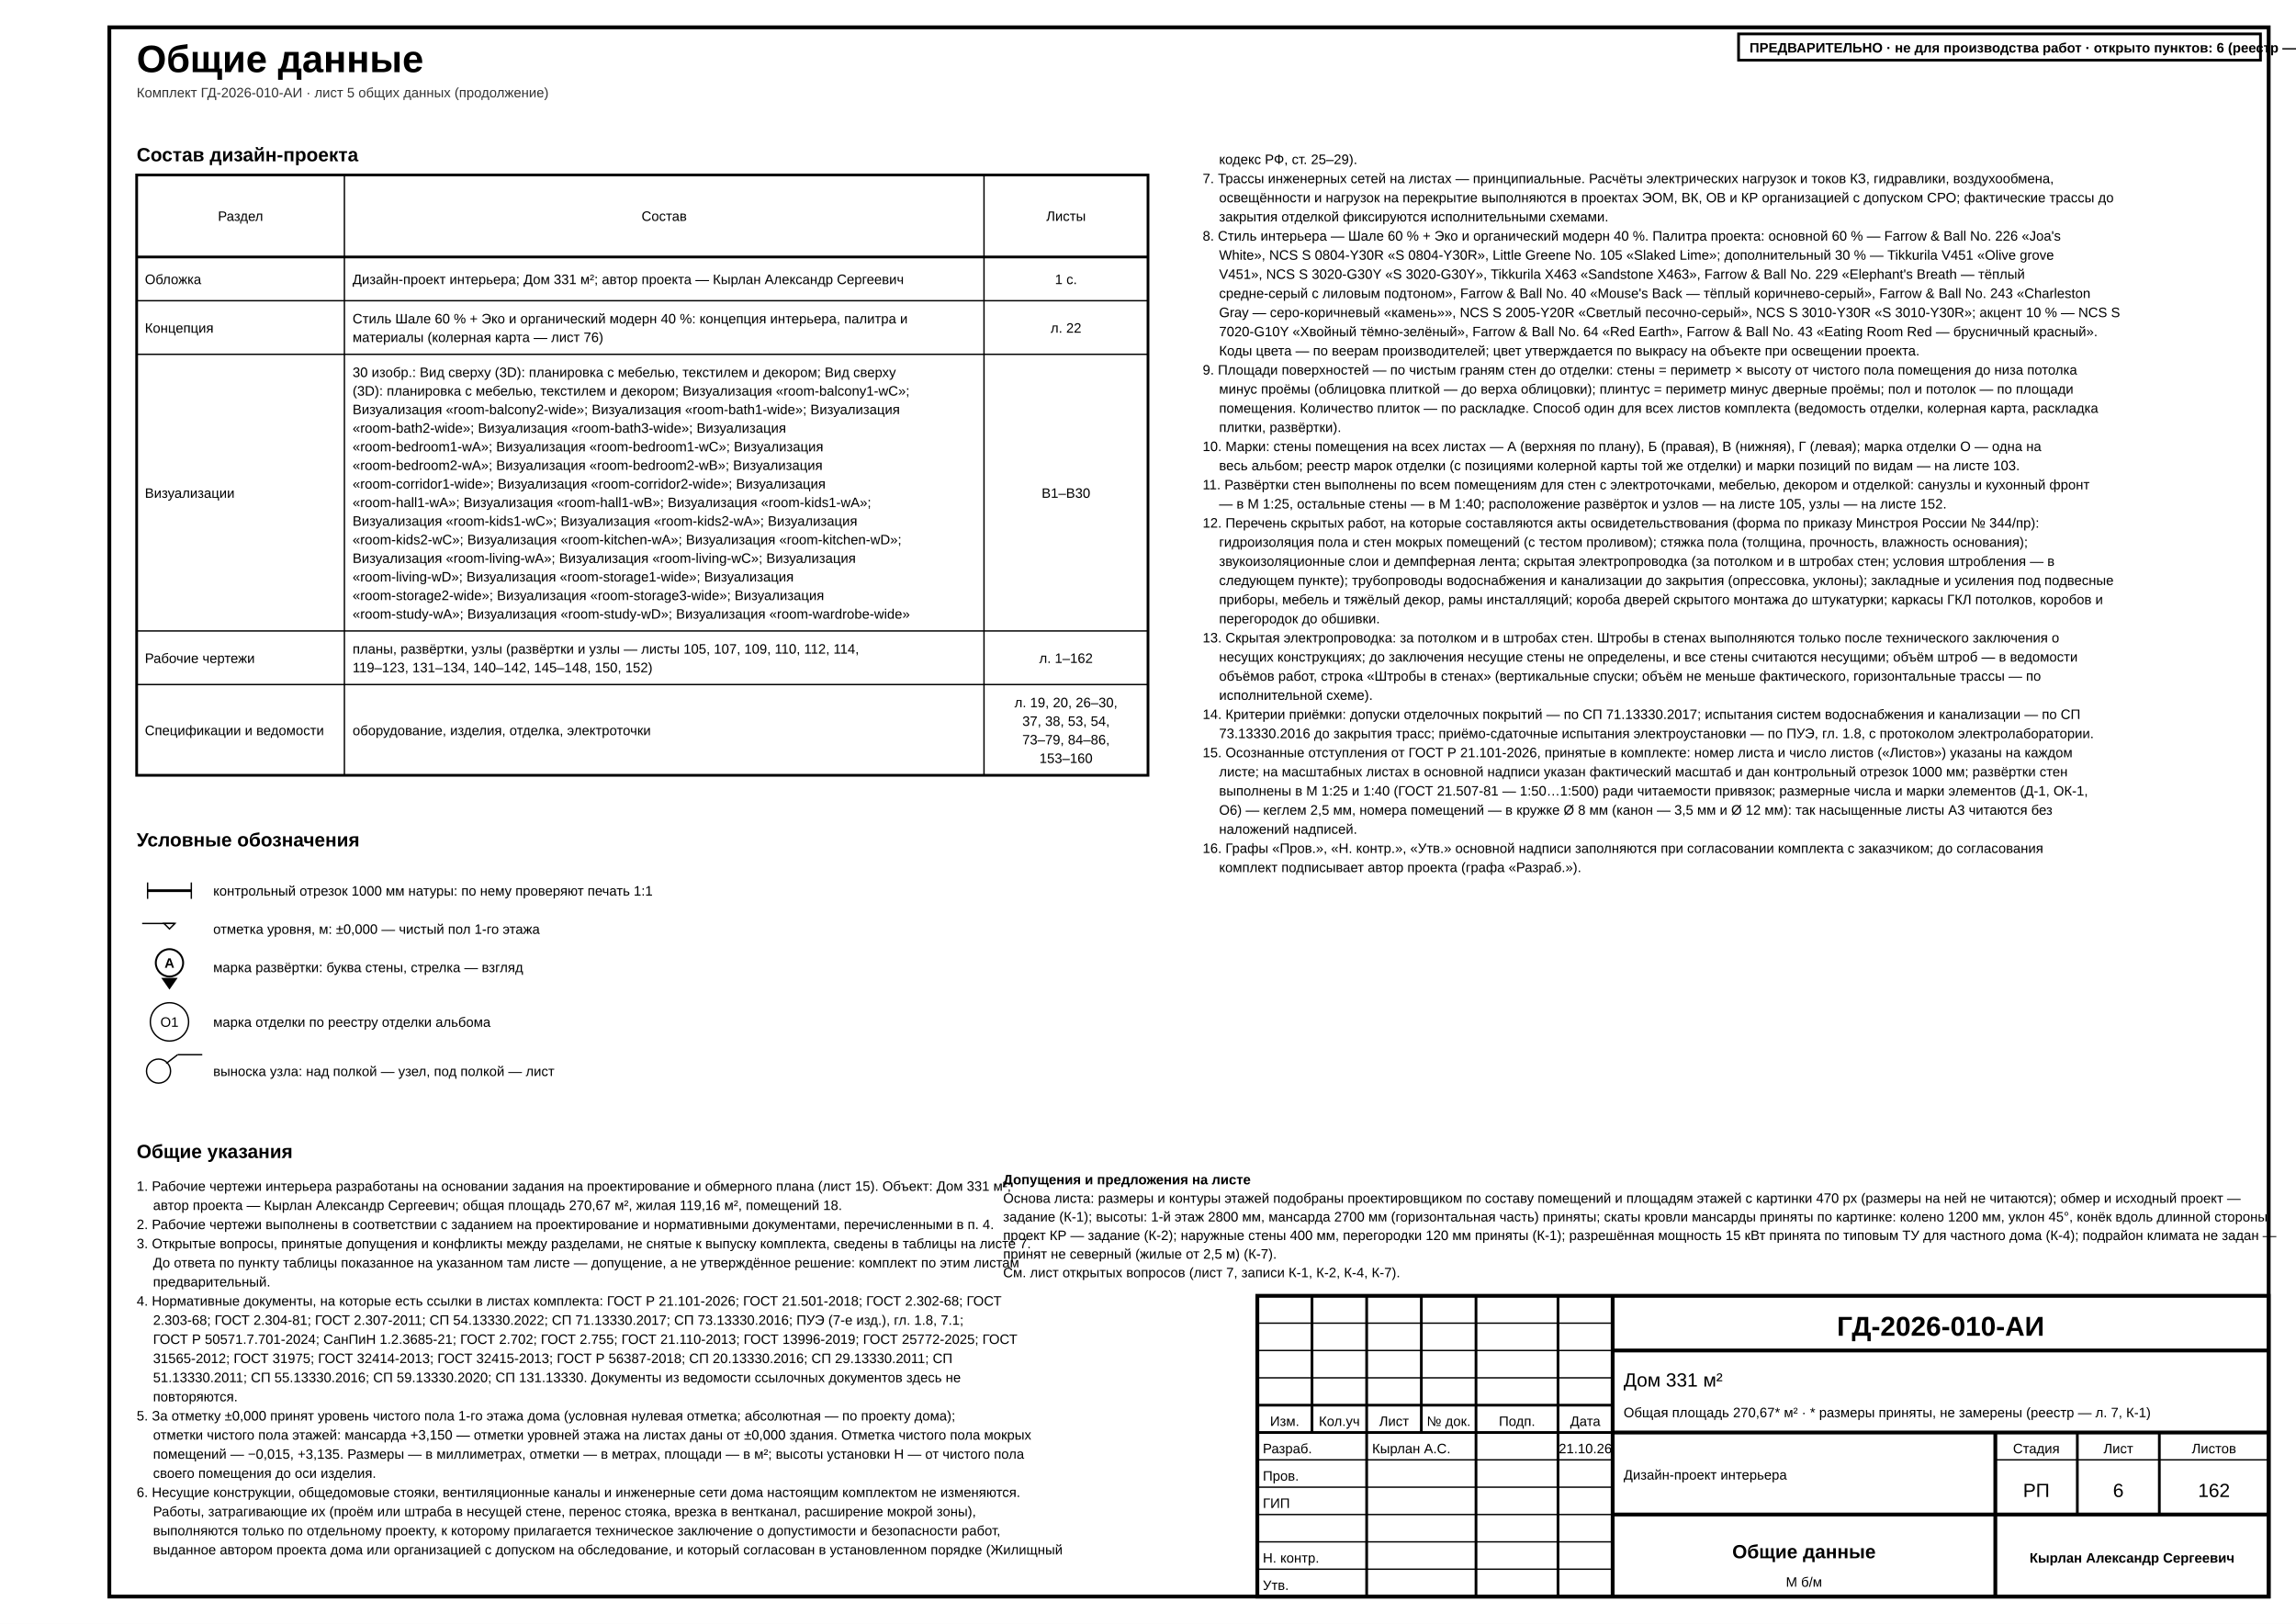
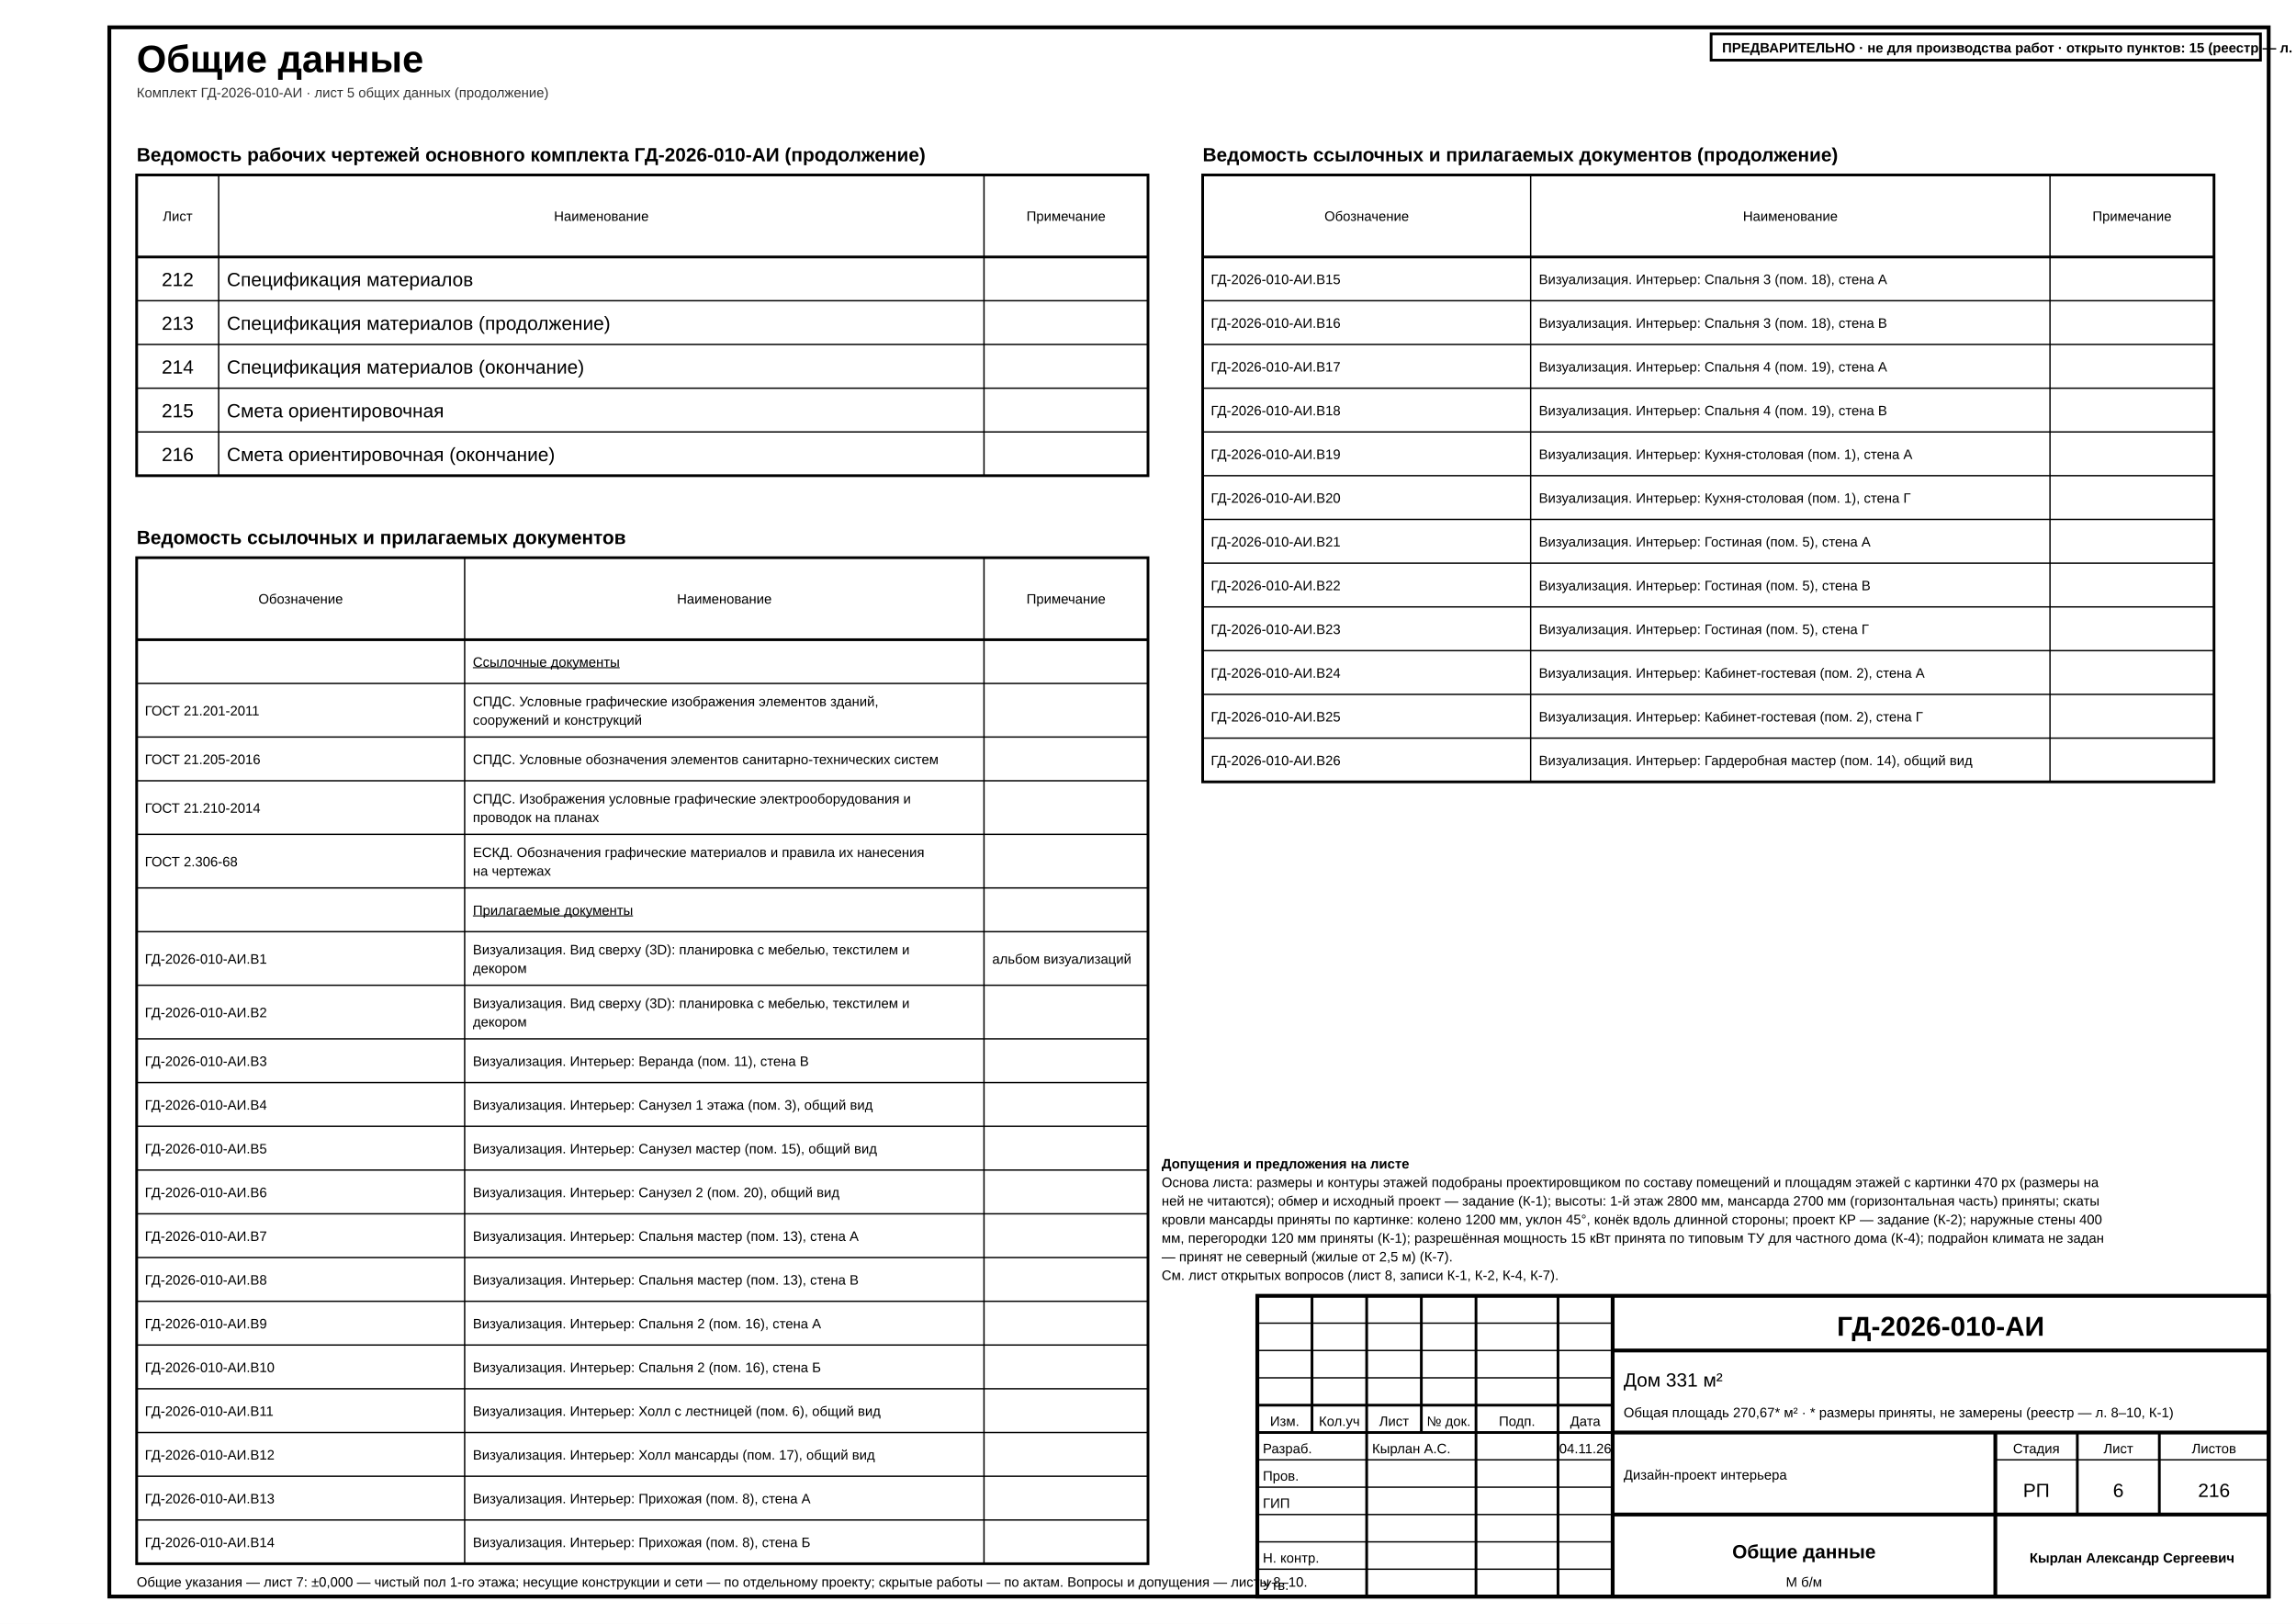
- <svg xmlns="http://www.w3.org/2000/svg" width="420mm" height="297mm" viewBox="0 0 420 297" font-family="'GOST type A','ISOCPEUR','Arial Narrow',Arial,sans-serif" data-sheet="general" data-scale="б/м">
+ <svg xmlns="http://www.w3.org/2000/svg" width="420mm" height="297mm" viewBox="0 0 420 297" font-family="'GOST type A','ISOCPEUR','Arial Narrow',Arial,sans-serif" data-title="Общие данные" data-sheet="general" data-scale="б/м">
  <rect width="420" height="297" fill="#fff" />
  <rect x="20" y="5" width="395" height="287" fill="none" stroke="#000" stroke-width="0.7" />
-   <text x="25" y="13.2" font-size="7" font-weight="700" fill="#000">Общие данные</text>
+   <g data-el="sheet-title">
+     <text x="25" y="13.2" font-size="7" font-weight="700" fill="#000">Общие данные</text>
+   </g>
  <text x="25" y="17.8" font-size="2.5" fill="#333">Комплект ГД-2026-010-АИ · лист 5 общих данных (продолжение)</text>
-   <g data-el="project-composition">
-     <text x="25" y="29.5" font-size="3.5" font-weight="700" fill="#000">Состав дизайн-проекта</text>
-     <rect x="25" y="32" width="185" height="109.8" fill="none" stroke="#000" stroke-width="0.5" />
+   <g data-el="sheet-list">
+     <text x="25" y="29.5" font-size="3.5" font-weight="700" fill="#000">Ведомость рабочих чертежей основного комплекта ГД-2026-010-АИ (продолжение)</text>
+     <rect x="25" y="32" width="185" height="55" fill="none" stroke="#000" stroke-width="0.5" />
    <line x1="25" y1="47" x2="210" y2="47" stroke="#000" stroke-width="0.5" />
-     <text x="44" y="40.4" font-size="2.5" text-anchor="middle" fill="#000">Раздел</text>
-     <line x1="63" y1="32" x2="63" y2="141.8" stroke="#000" stroke-width="0.25" />
-     <text x="121.5" y="40.4" font-size="2.5" text-anchor="middle" fill="#000">Состав</text>
-     <line x1="180" y1="32" x2="180" y2="141.8" stroke="#000" stroke-width="0.25" />
-     <text x="195" y="40.4" font-size="2.5" text-anchor="middle" fill="#000">Листы</text>
-     <g>
-       <text x="26.5" y="51.95" font-size="2.5" fill="#000">Обложка</text>
-       <text x="64.5" y="51.95" font-size="2.5" fill="#000">Дизайн-проект интерьера; Дом 331 м²; автор проекта — Кырлан Александр Сергеевич</text>
-       <text x="195" y="51.95" font-size="2.5" text-anchor="middle" fill="#000">1 с.</text>
+     <text x="32.5" y="40.4" font-size="2.5" text-anchor="middle" fill="#000">Лист</text>
+     <line x1="40" y1="32" x2="40" y2="87" stroke="#000" stroke-width="0.25" />
+     <text x="110" y="40.4" font-size="2.5" text-anchor="middle" fill="#000">Наименование</text>
+     <line x1="180" y1="32" x2="180" y2="87" stroke="#000" stroke-width="0.25" />
+     <text x="195" y="40.4" font-size="2.5" text-anchor="middle" fill="#000">Примечание</text>
+     <g data-no="212" data-title="Спецификация материалов">
+       <text x="32.5" y="52.33" font-size="3.5" text-anchor="middle" fill="#000">212</text>
+       <text x="41.5" y="52.33" font-size="3.5" fill="#000">Спецификация материалов</text>
    </g>
    <line x1="25" y1="55" x2="210" y2="55" stroke="#000" stroke-width="0.25" />
-     <g>
-       <text x="26.5" y="60.85" font-size="2.5" fill="#000">Концепция</text>
-       <text x="64.5" y="59.15" font-size="2.5" fill="#000">Стиль Шале 60 % + Эко и органический модерн 40 %: концепция интерьера, палитра и</text>
-       <text x="64.5" y="62.55" font-size="2.5" fill="#000">материалы (колерная карта — лист 76)</text>
-       <text x="195" y="60.85" font-size="2.5" text-anchor="middle" fill="#000">л. 22</text>
-     </g>
-     <line x1="25" y1="64.8" x2="210" y2="64.8" stroke="#000" stroke-width="0.25" />
-     <g>
-       <text x="26.5" y="91.05" font-size="2.5" fill="#000">Визуализации</text>
-       <text x="64.5" y="68.95" font-size="2.5" fill="#000">30 изобр.: Вид сверху (3D): планировка с мебелью, текстилем и декором; Вид сверху</text>
-       <text x="64.5" y="72.35" font-size="2.5" fill="#000">(3D): планировка с мебелью, текстилем и декором; Визуализация «room-balcony1-wC»;</text>
-       <text x="64.5" y="75.75" font-size="2.5" fill="#000">Визуализация «room-balcony2-wide»; Визуализация «room-bath1-wide»; Визуализация</text>
-       <text x="64.5" y="79.15" font-size="2.5" fill="#000">«room-bath2-wide»; Визуализация «room-bath3-wide»; Визуализация</text>
-       <text x="64.5" y="82.55" font-size="2.5" fill="#000">«room-bedroom1-wA»; Визуализация «room-bedroom1-wC»; Визуализация</text>
-       <text x="64.5" y="85.95" font-size="2.5" fill="#000">«room-bedroom2-wA»; Визуализация «room-bedroom2-wB»; Визуализация</text>
-       <text x="64.5" y="89.35" font-size="2.5" fill="#000">«room-corridor1-wide»; Визуализация «room-corridor2-wide»; Визуализация</text>
-       <text x="64.5" y="92.75" font-size="2.5" fill="#000">«room-hall1-wA»; Визуализация «room-hall1-wB»; Визуализация «room-kids1-wA»;</text>
-       <text x="64.5" y="96.15" font-size="2.5" fill="#000">Визуализация «room-kids1-wC»; Визуализация «room-kids2-wA»; Визуализация</text>
-       <text x="64.5" y="99.55" font-size="2.5" fill="#000">«room-kids2-wC»; Визуализация «room-kitchen-wA»; Визуализация «room-kitchen-wD»;</text>
-       <text x="64.5" y="102.95" font-size="2.5" fill="#000">Визуализация «room-living-wA»; Визуализация «room-living-wC»; Визуализация</text>
-       <text x="64.5" y="106.35" font-size="2.5" fill="#000">«room-living-wD»; Визуализация «room-storage1-wide»; Визуализация</text>
-       <text x="64.5" y="109.75" font-size="2.5" fill="#000">«room-storage2-wide»; Визуализация «room-storage3-wide»; Визуализация</text>
-       <text x="64.5" y="113.15" font-size="2.5" fill="#000">«room-study-wA»; Визуализация «room-study-wD»; Визуализация «room-wardrobe-wide»</text>
-       <text x="195" y="91.05" font-size="2.5" text-anchor="middle" fill="#000">В1–В30</text>
-     </g>
-     <line x1="25" y1="115.4" x2="210" y2="115.4" stroke="#000" stroke-width="0.25" />
-     <g>
-       <text x="26.5" y="121.25" font-size="2.5" fill="#000">Рабочие чертежи</text>
-       <text x="64.5" y="119.55" font-size="2.5" fill="#000">планы, развёртки, узлы (развёртки и узлы — листы 105, 107, 109, 110, 112, 114,</text>
-       <text x="64.5" y="122.95" font-size="2.5" fill="#000">119–123, 131–134, 140–142, 145–148, 150, 152)</text>
-       <text x="195" y="121.25" font-size="2.5" text-anchor="middle" fill="#000">л. 1–162</text>
-     </g>
-     <line x1="25" y1="125.2" x2="210" y2="125.2" stroke="#000" stroke-width="0.25" />
-     <g>
-       <text x="26.5" y="134.45" font-size="2.5" fill="#000">Спецификации и ведомости</text>
-       <text x="64.5" y="134.45" font-size="2.5" fill="#000">оборудование, изделия, отделка, электроточки</text>
-       <text x="195" y="129.35" font-size="2.5" text-anchor="middle" fill="#000">л. 19, 20, 26–30,</text>
-       <text x="195" y="132.75" font-size="2.5" text-anchor="middle" fill="#000">37, 38, 53, 54,</text>
-       <text x="195" y="136.15" font-size="2.5" text-anchor="middle" fill="#000">73–79, 84–86,</text>
-       <text x="195" y="139.55" font-size="2.5" text-anchor="middle" fill="#000">153–160</text>
-     </g>
-   </g>
-   <g data-el="legend">
-     <text x="25" y="154.8" font-size="3.5" font-weight="700" fill="#000">Условные обозначения</text>
-     <g>
-       <line x1="27" y1="161.4" x2="27" y2="164.4" stroke="#000" stroke-width="0.25" />
-       <line x1="35" y1="161.4" x2="35" y2="164.4" stroke="#000" stroke-width="0.25" />
-       <rect x="27" y="162.65" width="8" height="0.5" fill="#000" />
-     </g>
-     <text x="39" y="163.8" font-size="2.5" fill="#000">контрольный отрезок 1000 мм натуры: по нему проверяют печать 1:1</text>
-     <g>
-       <line x1="32" y1="168.9" x2="26" y2="168.9" stroke="#000" stroke-width="0.25" />
-       <polygon points="30,168.9 31,169.9 32,168.9" fill="#fff" stroke="#000" stroke-width="0.25" />
-     </g>
-     <text x="39" y="170.8" font-size="2.5" fill="#000">отметка уровня, м: ±0,000 — чистый пол 1-го этажа</text>
-     <g>
-       <g data-wall="C">
-         <text x="31" y="177" font-size="2.5" text-anchor="middle" font-weight="700" fill="#000">А</text>
-         <path d="M 31 181 L 29.5 178.85 L 32.5 178.85 Z" fill="#000" />
-         <circle cx="31" cy="176.1" r="2.5" fill="none" stroke="#000" stroke-width="0.35" />
-       </g>
-     </g>
-     <text x="39" y="177.8" font-size="2.5" fill="#000">марка развёртки: буква стены, стрелка — взгляд</text>
-     <g>
-       <text x="31" y="187.8" font-size="2.5" text-anchor="middle" fill="#000">О1</text>
-       <circle cx="31" cy="186.9" r="3.5" fill="none" stroke="#000" stroke-width="0.25" />
-     </g>
-     <text x="39" y="187.8" font-size="2.5" fill="#000">марка отделки по реестру отделки альбома</text>
-     <g>
-       <line x1="30.4" y1="194.5" x2="32.5" y2="192.9" stroke="#000" stroke-width="0.25" />
-       <line x1="32.5" y1="192.9" x2="37" y2="192.9" stroke="#000" stroke-width="0.25" />
-       <circle cx="29" cy="195.9" r="2.2" fill="none" stroke="#000" stroke-width="0.25" />
-     </g>
-     <text x="39" y="196.8" font-size="2.5" fill="#000">выноска узла: над полкой — узел, под полкой — лист</text>
-   </g>
-   <g data-el="general-notes">
-     <text x="25" y="211.8" font-size="3.5" font-weight="700" fill="#000">Общие указания</text>
-     <text x="25" y="217.8" font-size="2.5" fill="#000">1. Рабочие чертежи интерьера разработаны на основании задания на проектирование и обмерного плана (лист 15). Объект: Дом 331 м²;</text>
-     <text x="28" y="221.3" font-size="2.5" fill="#000">автор проекта — Кырлан Александр Сергеевич; общая площадь 270,67 м², жилая 119,16 м², помещений 18.</text>
-     <text x="25" y="224.8" font-size="2.5" fill="#000">2. Рабочие чертежи выполнены в соответствии с заданием на проектирование и нормативными документами, перечисленными в п. 4.</text>
-     <text x="25" y="228.3" font-size="2.5" fill="#000">3. Открытые вопросы, принятые допущения и конфликты между разделами, не снятые к выпуску комплекта, сведены в таблицы на листе 7.</text>
-     <g data-el="open-issues-ref" data-target="7" />
-     <text x="28" y="231.8" font-size="2.5" fill="#000">До ответа по пункту таблицы показанное на указанном там листе — допущение, а не утверждённое решение: комплект по этим листам</text>
-     <text x="28" y="235.3" font-size="2.5" fill="#000">предварительный.</text>
-     <text x="25" y="238.8" font-size="2.5" fill="#000">4. Нормативные документы, на которые есть ссылки в листах комплекта: ГОСТ Р 21.101-2026; ГОСТ 21.501-2018; ГОСТ 2.302-68; ГОСТ</text>
-     <text x="28" y="242.3" font-size="2.5" fill="#000">2.303-68; ГОСТ 2.304-81; ГОСТ 2.307-2011; СП 54.13330.2022; СП 71.13330.2017; СП 73.13330.2016; ПУЭ (7-е изд.), гл. 1.8, 7.1;</text>
-     <text x="28" y="245.8" font-size="2.5" fill="#000">ГОСТ Р 50571.7.701-2024; СанПиН 1.2.3685-21; ГОСТ 2.702; ГОСТ 2.755; ГОСТ 21.110-2013; ГОСТ 13996-2019; ГОСТ 25772-2025; ГОСТ</text>
-     <text x="28" y="249.3" font-size="2.5" fill="#000">31565-2012; ГОСТ 31975; ГОСТ 32414-2013; ГОСТ 32415-2013; ГОСТ Р 56387-2018; СП 20.13330.2016; СП 29.13330.2011; СП</text>
-     <text x="28" y="252.8" font-size="2.5" fill="#000">51.13330.2011; СП 55.13330.2016; СП 59.13330.2020; СП 131.13330. Документы из ведомости ссылочных документов здесь не</text>
-     <text x="28" y="256.3" font-size="2.5" fill="#000">повторяются.</text>
-     <text x="25" y="259.8" font-size="2.5" fill="#000">5. За отметку ±0,000 принят уровень чистого пола 1-го этажа дома (условная нулевая отметка; абсолютная — по проекту дома);</text>
-     <text x="28" y="263.3" font-size="2.5" fill="#000">отметки чистого пола этажей: мансарда +3,150 — отметки уровней этажа на листах даны от ±0,000 здания. Отметка чистого пола мокрых</text>
-     <text x="28" y="266.8" font-size="2.5" fill="#000">помещений — −0,015, +3,135. Размеры — в миллиметрах, отметки — в метрах, площади — в м²; высоты установки Н — от чистого пола</text>
-     <text x="28" y="270.3" font-size="2.5" fill="#000">своего помещения до оси изделия.</text>
-     <text x="25" y="273.8" font-size="2.5" fill="#000">6. Несущие конструкции, общедомовые стояки, вентиляционные каналы и инженерные сети дома настоящим комплектом не изменяются.</text>
-     <text x="28" y="277.3" font-size="2.5" fill="#000">Работы, затрагивающие их (проём или штраба в несущей стене, перенос стояка, врезка в вентканал, расширение мокрой зоны),</text>
-     <text x="28" y="280.8" font-size="2.5" fill="#000">выполняются только по отдельному проекту, к которому прилагается техническое заключение о допустимости и безопасности работ,</text>
-     <text x="28" y="284.3" font-size="2.5" fill="#000">выданное автором проекта дома или организацией с допуском на обследование, и который согласован в установленном порядке (Жилищный</text>
-   </g>
-   <g data-el="general-notes">
-     <text x="223" y="30" font-size="2.5" fill="#000">кодекс РФ, ст. 25–29).</text>
-     <text x="220" y="33.5" font-size="2.5" fill="#000">7. Трассы инженерных сетей на листах — принципиальные. Расчёты электрических нагрузок и токов КЗ, гидравлики, воздухообмена,</text>
-     <text x="223" y="37" font-size="2.5" fill="#000">освещённости и нагрузок на перекрытие выполняются в проектах ЭОМ, ВК, ОВ и КР организацией с допуском СРО; фактические трассы до</text>
-     <text x="223" y="40.5" font-size="2.5" fill="#000">закрытия отделкой фиксируются исполнительными схемами.</text>
-     <text x="220" y="44" font-size="2.5" fill="#000">8. Стиль интерьера — Шале 60 % + Эко и органический модерн 40 %. Палитра проекта: основной 60 % — Farrow &amp; Ball No. 226 «Joa's</text>
-     <text x="223" y="47.5" font-size="2.5" fill="#000">White», NCS S 0804-Y30R «S 0804-Y30R», Little Greene No. 105 «Slaked Lime»; дополнительный 30 % — Tikkurila V451 «Olive grove</text>
-     <text x="223" y="51" font-size="2.5" fill="#000">V451», NCS S 3020-G30Y «S 3020-G30Y», Tikkurila X463 «Sandstone X463», Farrow &amp; Ball No. 229 «Elephant's Breath — тёплый</text>
-     <text x="223" y="54.5" font-size="2.5" fill="#000">средне-серый с лиловым подтоном», Farrow &amp; Ball No. 40 «Mouse's Back — тёплый коричнево-серый», Farrow &amp; Ball No. 243 «Charleston</text>
-     <text x="223" y="58" font-size="2.5" fill="#000">Gray — серо-коричневый «камень»», NCS S 2005-Y20R «Светлый песочно-серый», NCS S 3010-Y30R «S 3010-Y30R»; акцент 10 % — NCS S</text>
-     <text x="223" y="61.5" font-size="2.5" fill="#000">7020-G10Y «Хвойный тёмно-зелёный», Farrow &amp; Ball No. 64 «Red Earth», Farrow &amp; Ball No. 43 «Eating Room Red — брусничный красный».</text>
-     <text x="223" y="65" font-size="2.5" fill="#000">Коды цвета — по веерам производителей; цвет утверждается по выкрасу на объекте при освещении проекта.</text>
-     <text x="220" y="68.5" font-size="2.5" fill="#000">9. Площади поверхностей — по чистым граням стен до отделки: стены = периметр × высоту от чистого пола помещения до низа потолка</text>
-     <text x="223" y="72" font-size="2.5" fill="#000">минус проёмы (облицовка плиткой — до верха облицовки); плинтус = периметр минус дверные проёмы; пол и потолок — по площади</text>
-     <text x="223" y="75.5" font-size="2.5" fill="#000">помещения. Количество плиток — по раскладке. Способ один для всех листов комплекта (ведомость отделки, колерная карта, раскладка</text>
-     <text x="223" y="79" font-size="2.5" fill="#000">плитки, развёртки).</text>
-     <text x="220" y="82.5" font-size="2.5" fill="#000">10. Марки: стены помещения на всех листах — А (верхняя по плану), Б (правая), В (нижняя), Г (левая); марка отделки О — одна на</text>
-     <text x="223" y="86" font-size="2.5" fill="#000">весь альбом; реестр марок отделки (с позициями колерной карты той же отделки) и марки позиций по видам — на листе 103.</text>
-     <text x="220" y="89.5" font-size="2.5" fill="#000">11. Развёртки стен выполнены по всем помещениям для стен с электроточками, мебелью, декором и отделкой: санузлы и кухонный фронт</text>
-     <text x="223" y="93" font-size="2.5" fill="#000">— в М 1:25, остальные стены — в М 1:40; расположение развёрток и узлов — на листе 105, узлы — на листе 152.</text>
-     <text x="220" y="96.5" font-size="2.5" fill="#000">12. Перечень скрытых работ, на которые составляются акты освидетельствования (форма по приказу Минстроя России № 344/пр):</text>
-     <text x="223" y="100" font-size="2.5" fill="#000">гидроизоляция пола и стен мокрых помещений (с тестом проливом); стяжка пола (толщина, прочность, влажность основания);</text>
-     <text x="223" y="103.5" font-size="2.5" fill="#000">звукоизоляционные слои и демпферная лента; скрытая электропроводка (за потолком и в штробах стен; условия штробления — в</text>
-     <text x="223" y="107" font-size="2.5" fill="#000">следующем пункте); трубопроводы водоснабжения и канализации до закрытия (опрессовка, уклоны); закладные и усиления под подвесные</text>
-     <text x="223" y="110.5" font-size="2.5" fill="#000">приборы, мебель и тяжёлый декор, рамы инсталляций; короба дверей скрытого монтажа до штукатурки; каркасы ГКЛ потолков, коробов и</text>
-     <text x="223" y="114" font-size="2.5" fill="#000">перегородок до обшивки.</text>
-     <text x="220" y="117.5" font-size="2.5" fill="#000">13. Скрытая электропроводка: за потолком и в штробах стен. Штробы в стенах выполняются только после технического заключения о</text>
-     <text x="223" y="121" font-size="2.5" fill="#000">несущих конструкциях; до заключения несущие стены не определены, и все стены считаются несущими; объём штроб — в ведомости</text>
-     <text x="223" y="124.5" font-size="2.5" fill="#000">объёмов работ, строка «Штробы в стенах» (вертикальные спуски; объём не меньше фактического, горизонтальные трассы — по</text>
-     <text x="223" y="128" font-size="2.5" fill="#000">исполнительной схеме).</text>
-     <text x="220" y="131.5" font-size="2.5" fill="#000">14. Критерии приёмки: допуски отделочных покрытий — по СП 71.13330.2017; испытания систем водоснабжения и канализации — по СП</text>
-     <text x="223" y="135" font-size="2.5" fill="#000">73.13330.2016 до закрытия трасс; приёмо-сдаточные испытания электроустановки — по ПУЭ, гл. 1.8, с протоколом электролаборатории.</text>
-     <text x="220" y="138.5" font-size="2.5" fill="#000">15. Осознанные отступления от ГОСТ Р 21.101-2026, принятые в комплекте: номер листа и число листов («Листов») указаны на каждом</text>
-     <g data-deviation="sheets-count-every-sheet" />
-     <g data-deviation="scale-in-stamp" />
-     <g data-deviation="elevation-1:40" />
-     <g data-deviation="dim-font-2.5" />
-     <g data-deviation="room-circle-8" />
-     <text x="223" y="142" font-size="2.5" fill="#000">листе; на масштабных листах в основной надписи указан фактический масштаб и дан контрольный отрезок 1000 мм; развёртки стен</text>
-     <text x="223" y="145.5" font-size="2.5" fill="#000">выполнены в М 1:25 и 1:40 (ГОСТ 21.507-81 — 1:50…1:500) ради читаемости привязок; размерные числа и марки элементов (Д-1, ОК-1,</text>
-     <text x="223" y="149" font-size="2.5" fill="#000">О6) — кеглем 2,5 мм, номера помещений — в кружке Ø 8 мм (канон — 3,5 мм и Ø 12 мм): так насыщенные листы А3 читаются без</text>
-     <text x="223" y="152.5" font-size="2.5" fill="#000">наложений надписей.</text>
-     <text x="220" y="156" font-size="2.5" fill="#000">16. Графы «Пров.», «Н. контр.», «Утв.» основной надписи заполняются при согласовании комплекта с заказчиком; до согласования</text>
-     <text x="223" y="159.5" font-size="2.5" fill="#000">комплект подписывает автор проекта (графа «Разраб.»).</text>
+     <g data-no="213" data-title="Спецификация материалов (продолжение)">
+       <text x="32.5" y="60.33" font-size="3.5" text-anchor="middle" fill="#000">213</text>
+       <text x="41.5" y="60.33" font-size="3.5" fill="#000">Спецификация материалов (продолжение)</text>
+     </g>
+     <line x1="25" y1="63" x2="210" y2="63" stroke="#000" stroke-width="0.25" />
+     <g data-no="214" data-title="Спецификация материалов (окончание)">
+       <text x="32.5" y="68.33" font-size="3.5" text-anchor="middle" fill="#000">214</text>
+       <text x="41.5" y="68.33" font-size="3.5" fill="#000">Спецификация материалов (окончание)</text>
+     </g>
+     <line x1="25" y1="71" x2="210" y2="71" stroke="#000" stroke-width="0.25" />
+     <g data-no="215" data-title="Смета ориентировочная">
+       <text x="32.5" y="76.33" font-size="3.5" text-anchor="middle" fill="#000">215</text>
+       <text x="41.5" y="76.33" font-size="3.5" fill="#000">Смета ориентировочная</text>
+     </g>
+     <line x1="25" y1="79" x2="210" y2="79" stroke="#000" stroke-width="0.25" />
+     <g data-no="216" data-title="Смета ориентировочная (окончание)">
+       <text x="32.5" y="84.33" font-size="3.5" text-anchor="middle" fill="#000">216</text>
+       <text x="41.5" y="84.33" font-size="3.5" fill="#000">Смета ориентировочная (окончание)</text>
+     </g>
+   </g>
+   <g data-el="ref-docs">
+     <text x="25" y="99.5" font-size="3.5" font-weight="700" fill="#000">Ведомость ссылочных и прилагаемых документов</text>
+     <rect x="25" y="102" width="185" height="184" fill="none" stroke="#000" stroke-width="0.5" />
+     <line x1="25" y1="117" x2="210" y2="117" stroke="#000" stroke-width="0.5" />
+     <text x="55" y="110.4" font-size="2.5" text-anchor="middle" fill="#000">Обозначение</text>
+     <line x1="85" y1="102" x2="85" y2="286" stroke="#000" stroke-width="0.25" />
+     <text x="132.5" y="110.4" font-size="2.5" text-anchor="middle" fill="#000">Наименование</text>
+     <line x1="180" y1="102" x2="180" y2="286" stroke="#000" stroke-width="0.25" />
+     <text x="195" y="110.4" font-size="2.5" text-anchor="middle" fill="#000">Примечание</text>
+     <g>
+       <text x="86.5" y="121.95" font-size="2.5" text-decoration="underline" fill="#000">Ссылочные документы</text>
+     </g>
+     <line x1="25" y1="125" x2="210" y2="125" stroke="#000" stroke-width="0.25" />
+     <g>
+       <text x="26.5" y="130.85" font-size="2.5" fill="#000">ГОСТ 21.201-2011</text>
+       <text x="86.5" y="129.15" font-size="2.5" fill="#000">СПДС. Условные графические изображения элементов зданий,</text>
+       <text x="86.5" y="132.55" font-size="2.5" fill="#000">сооружений и конструкций</text>
+     </g>
+     <line x1="25" y1="134.8" x2="210" y2="134.8" stroke="#000" stroke-width="0.25" />
+     <g>
+       <text x="26.5" y="139.75" font-size="2.5" fill="#000">ГОСТ 21.205-2016</text>
+       <text x="86.5" y="139.75" font-size="2.5" fill="#000">СПДС. Условные обозначения элементов санитарно-технических систем</text>
+     </g>
+     <line x1="25" y1="142.8" x2="210" y2="142.8" stroke="#000" stroke-width="0.25" />
+     <g>
+       <text x="26.5" y="148.65" font-size="2.5" fill="#000">ГОСТ 21.210-2014</text>
+       <text x="86.5" y="146.95" font-size="2.5" fill="#000">СПДС. Изображения условные графические электрооборудования и</text>
+       <text x="86.5" y="150.35" font-size="2.5" fill="#000">проводок на планах</text>
+     </g>
+     <line x1="25" y1="152.6" x2="210" y2="152.6" stroke="#000" stroke-width="0.25" />
+     <g>
+       <text x="26.5" y="158.45" font-size="2.5" fill="#000">ГОСТ 2.306-68</text>
+       <text x="86.5" y="156.75" font-size="2.5" fill="#000">ЕСКД. Обозначения графические материалов и правила их нанесения</text>
+       <text x="86.5" y="160.15" font-size="2.5" fill="#000">на чертежах</text>
+     </g>
+     <line x1="25" y1="162.4" x2="210" y2="162.4" stroke="#000" stroke-width="0.25" />
+     <g>
+       <text x="86.5" y="167.35" font-size="2.5" text-decoration="underline" fill="#000">Прилагаемые документы</text>
+     </g>
+     <line x1="25" y1="170.4" x2="210" y2="170.4" stroke="#000" stroke-width="0.25" />
+     <g>
+       <text x="26.5" y="176.25" font-size="2.5" fill="#000">ГД-2026-010-АИ.В1</text>
+       <text x="86.5" y="174.55" font-size="2.5" fill="#000">Визуализация. Вид сверху (3D): планировка с мебелью, текстилем и</text>
+       <text x="86.5" y="177.95" font-size="2.5" fill="#000">декором</text>
+       <text x="181.5" y="176.25" font-size="2.5" fill="#000">альбом визуализаций</text>
+     </g>
+     <line x1="25" y1="180.2" x2="210" y2="180.2" stroke="#000" stroke-width="0.25" />
+     <g>
+       <text x="26.5" y="186.05" font-size="2.5" fill="#000">ГД-2026-010-АИ.В2</text>
+       <text x="86.5" y="184.35" font-size="2.5" fill="#000">Визуализация. Вид сверху (3D): планировка с мебелью, текстилем и</text>
+       <text x="86.5" y="187.75" font-size="2.5" fill="#000">декором</text>
+     </g>
+     <line x1="25" y1="190" x2="210" y2="190" stroke="#000" stroke-width="0.25" />
+     <g>
+       <text x="26.5" y="194.95" font-size="2.5" fill="#000">ГД-2026-010-АИ.В3</text>
+       <text x="86.5" y="194.95" font-size="2.5" fill="#000">Визуализация. Интерьер: Веранда (пом. 11), стена В</text>
+     </g>
+     <line x1="25" y1="198" x2="210" y2="198" stroke="#000" stroke-width="0.25" />
+     <g>
+       <text x="26.5" y="202.95" font-size="2.5" fill="#000">ГД-2026-010-АИ.В4</text>
+       <text x="86.5" y="202.95" font-size="2.5" fill="#000">Визуализация. Интерьер: Санузел 1 этажа (пом. 3), общий вид</text>
+     </g>
+     <line x1="25" y1="206" x2="210" y2="206" stroke="#000" stroke-width="0.25" />
+     <g>
+       <text x="26.5" y="210.95" font-size="2.5" fill="#000">ГД-2026-010-АИ.В5</text>
+       <text x="86.5" y="210.95" font-size="2.5" fill="#000">Визуализация. Интерьер: Санузел мастер (пом. 15), общий вид</text>
+     </g>
+     <line x1="25" y1="214" x2="210" y2="214" stroke="#000" stroke-width="0.25" />
+     <g>
+       <text x="26.5" y="218.95" font-size="2.5" fill="#000">ГД-2026-010-АИ.В6</text>
+       <text x="86.5" y="218.95" font-size="2.5" fill="#000">Визуализация. Интерьер: Санузел 2 (пом. 20), общий вид</text>
+     </g>
+     <line x1="25" y1="222" x2="210" y2="222" stroke="#000" stroke-width="0.25" />
+     <g>
+       <text x="26.5" y="226.95" font-size="2.5" fill="#000">ГД-2026-010-АИ.В7</text>
+       <text x="86.5" y="226.95" font-size="2.5" fill="#000">Визуализация. Интерьер: Спальня мастер (пом. 13), стена А</text>
+     </g>
+     <line x1="25" y1="230" x2="210" y2="230" stroke="#000" stroke-width="0.25" />
+     <g>
+       <text x="26.5" y="234.95" font-size="2.5" fill="#000">ГД-2026-010-АИ.В8</text>
+       <text x="86.5" y="234.95" font-size="2.5" fill="#000">Визуализация. Интерьер: Спальня мастер (пом. 13), стена В</text>
+     </g>
+     <line x1="25" y1="238" x2="210" y2="238" stroke="#000" stroke-width="0.25" />
+     <g>
+       <text x="26.5" y="242.95" font-size="2.5" fill="#000">ГД-2026-010-АИ.В9</text>
+       <text x="86.5" y="242.95" font-size="2.5" fill="#000">Визуализация. Интерьер: Спальня 2 (пом. 16), стена А</text>
+     </g>
+     <line x1="25" y1="246" x2="210" y2="246" stroke="#000" stroke-width="0.25" />
+     <g>
+       <text x="26.5" y="250.95" font-size="2.5" fill="#000">ГД-2026-010-АИ.В10</text>
+       <text x="86.5" y="250.95" font-size="2.5" fill="#000">Визуализация. Интерьер: Спальня 2 (пом. 16), стена Б</text>
+     </g>
+     <line x1="25" y1="254" x2="210" y2="254" stroke="#000" stroke-width="0.25" />
+     <g>
+       <text x="26.5" y="258.95" font-size="2.5" fill="#000">ГД-2026-010-АИ.В11</text>
+       <text x="86.5" y="258.95" font-size="2.5" fill="#000">Визуализация. Интерьер: Холл с лестницей (пом. 6), общий вид</text>
+     </g>
+     <line x1="25" y1="262" x2="210" y2="262" stroke="#000" stroke-width="0.25" />
+     <g>
+       <text x="26.5" y="266.95" font-size="2.5" fill="#000">ГД-2026-010-АИ.В12</text>
+       <text x="86.5" y="266.95" font-size="2.5" fill="#000">Визуализация. Интерьер: Холл мансарды (пом. 17), общий вид</text>
+     </g>
+     <line x1="25" y1="270" x2="210" y2="270" stroke="#000" stroke-width="0.25" />
+     <g>
+       <text x="26.5" y="274.95" font-size="2.5" fill="#000">ГД-2026-010-АИ.В13</text>
+       <text x="86.5" y="274.95" font-size="2.5" fill="#000">Визуализация. Интерьер: Прихожая (пом. 8), стена А</text>
+     </g>
+     <line x1="25" y1="278" x2="210" y2="278" stroke="#000" stroke-width="0.25" />
+     <g>
+       <text x="26.5" y="282.95" font-size="2.5" fill="#000">ГД-2026-010-АИ.В14</text>
+       <text x="86.5" y="282.95" font-size="2.5" fill="#000">Визуализация. Интерьер: Прихожая (пом. 8), стена Б</text>
+     </g>
+   </g>
+   <g data-el="ref-docs">
+     <text x="220" y="29.5" font-size="3.5" font-weight="700" fill="#000">Ведомость ссылочных и прилагаемых документов (продолжение)</text>
+     <rect x="220" y="32" width="185" height="111" fill="none" stroke="#000" stroke-width="0.5" />
+     <line x1="220" y1="47" x2="405" y2="47" stroke="#000" stroke-width="0.5" />
+     <text x="250" y="40.4" font-size="2.5" text-anchor="middle" fill="#000">Обозначение</text>
+     <line x1="280" y1="32" x2="280" y2="143" stroke="#000" stroke-width="0.25" />
+     <text x="327.5" y="40.4" font-size="2.5" text-anchor="middle" fill="#000">Наименование</text>
+     <line x1="375" y1="32" x2="375" y2="143" stroke="#000" stroke-width="0.25" />
+     <text x="390" y="40.4" font-size="2.5" text-anchor="middle" fill="#000">Примечание</text>
+     <g>
+       <text x="221.5" y="51.95" font-size="2.5" fill="#000">ГД-2026-010-АИ.В15</text>
+       <text x="281.5" y="51.95" font-size="2.5" fill="#000">Визуализация. Интерьер: Спальня 3 (пом. 18), стена А</text>
+     </g>
+     <line x1="220" y1="55" x2="405" y2="55" stroke="#000" stroke-width="0.25" />
+     <g>
+       <text x="221.5" y="59.95" font-size="2.5" fill="#000">ГД-2026-010-АИ.В16</text>
+       <text x="281.5" y="59.95" font-size="2.5" fill="#000">Визуализация. Интерьер: Спальня 3 (пом. 18), стена В</text>
+     </g>
+     <line x1="220" y1="63" x2="405" y2="63" stroke="#000" stroke-width="0.25" />
+     <g>
+       <text x="221.5" y="67.95" font-size="2.5" fill="#000">ГД-2026-010-АИ.В17</text>
+       <text x="281.5" y="67.95" font-size="2.5" fill="#000">Визуализация. Интерьер: Спальня 4 (пом. 19), стена А</text>
+     </g>
+     <line x1="220" y1="71" x2="405" y2="71" stroke="#000" stroke-width="0.25" />
+     <g>
+       <text x="221.5" y="75.95" font-size="2.5" fill="#000">ГД-2026-010-АИ.В18</text>
+       <text x="281.5" y="75.95" font-size="2.5" fill="#000">Визуализация. Интерьер: Спальня 4 (пом. 19), стена В</text>
+     </g>
+     <line x1="220" y1="79" x2="405" y2="79" stroke="#000" stroke-width="0.25" />
+     <g>
+       <text x="221.5" y="83.95" font-size="2.5" fill="#000">ГД-2026-010-АИ.В19</text>
+       <text x="281.5" y="83.95" font-size="2.5" fill="#000">Визуализация. Интерьер: Кухня-столовая (пом. 1), стена А</text>
+     </g>
+     <line x1="220" y1="87" x2="405" y2="87" stroke="#000" stroke-width="0.25" />
+     <g>
+       <text x="221.5" y="91.95" font-size="2.5" fill="#000">ГД-2026-010-АИ.В20</text>
+       <text x="281.5" y="91.95" font-size="2.5" fill="#000">Визуализация. Интерьер: Кухня-столовая (пом. 1), стена Г</text>
+     </g>
+     <line x1="220" y1="95" x2="405" y2="95" stroke="#000" stroke-width="0.25" />
+     <g>
+       <text x="221.5" y="99.95" font-size="2.5" fill="#000">ГД-2026-010-АИ.В21</text>
+       <text x="281.5" y="99.95" font-size="2.5" fill="#000">Визуализация. Интерьер: Гостиная (пом. 5), стена А</text>
+     </g>
+     <line x1="220" y1="103" x2="405" y2="103" stroke="#000" stroke-width="0.25" />
+     <g>
+       <text x="221.5" y="107.95" font-size="2.5" fill="#000">ГД-2026-010-АИ.В22</text>
+       <text x="281.5" y="107.95" font-size="2.5" fill="#000">Визуализация. Интерьер: Гостиная (пом. 5), стена В</text>
+     </g>
+     <line x1="220" y1="111" x2="405" y2="111" stroke="#000" stroke-width="0.25" />
+     <g>
+       <text x="221.5" y="115.95" font-size="2.5" fill="#000">ГД-2026-010-АИ.В23</text>
+       <text x="281.5" y="115.95" font-size="2.5" fill="#000">Визуализация. Интерьер: Гостиная (пом. 5), стена Г</text>
+     </g>
+     <line x1="220" y1="119" x2="405" y2="119" stroke="#000" stroke-width="0.25" />
+     <g>
+       <text x="221.5" y="123.95" font-size="2.5" fill="#000">ГД-2026-010-АИ.В24</text>
+       <text x="281.5" y="123.95" font-size="2.5" fill="#000">Визуализация. Интерьер: Кабинет-гостевая (пом. 2), стена А</text>
+     </g>
+     <line x1="220" y1="127" x2="405" y2="127" stroke="#000" stroke-width="0.25" />
+     <g>
+       <text x="221.5" y="131.95" font-size="2.5" fill="#000">ГД-2026-010-АИ.В25</text>
+       <text x="281.5" y="131.95" font-size="2.5" fill="#000">Визуализация. Интерьер: Кабинет-гостевая (пом. 2), стена Г</text>
+     </g>
+     <line x1="220" y1="135" x2="405" y2="135" stroke="#000" stroke-width="0.25" />
+     <g>
+       <text x="221.5" y="139.95" font-size="2.5" fill="#000">ГД-2026-010-АИ.В26</text>
+       <text x="281.5" y="139.95" font-size="2.5" fill="#000">Визуализация. Интерьер: Гардеробная мастер (пом. 14), общий вид</text>
+     </g>
+   </g>
+   <g data-deviation="sheets-count-every-sheet" />
+   <g data-deviation="scale-in-stamp" />
+   <g data-deviation="elevation-1:40" />
+   <g data-deviation="dim-font-2.5" />
+   <g data-deviation="room-circle-8" />
+   <g data-el="general-ref">
+     <text x="25" y="290.2" font-size="2.5" textLength="178.59" lengthAdjust="spacingAndGlyphs" data-fit="203" fill="#000">Общие указания — лист 7: ±0,000 — чистый пол 1-го этажа; несущие конструкции и сети — по отдельному проекту; скрытые работы — по актам. Вопросы и допущения — листы 8–10.</text>
+     <g data-el="open-issues-ref" data-target="8" />
  </g>
  <g data-el="assumed-notes" data-flags="" data-ids="К-1 К-2 К-4 К-7" data-level="0">
-     <text x="183.5" y="216.6" font-size="2.5" font-weight="700" fill="#000">Допущения и предложения на листе</text>
-     <text x="183.5" y="220" font-size="2.5" fill="#000">Основа листа: размеры и контуры этажей подобраны проектировщиком по составу помещений и площадям этажей с картинки 470 px (размеры на ней не читаются); обмер и исходный проект —</text>
-     <text x="183.5" y="223.4" font-size="2.5" fill="#000">задание (К-1); высоты: 1-й этаж 2800 мм, мансарда 2700 мм (горизонтальная часть) приняты; скаты кровли мансарды приняты по картинке: колено 1200 мм, уклон 45°, конёк вдоль длинной стороны;</text>
-     <text x="183.5" y="226.8" font-size="2.5" fill="#000">проект КР — задание (К-2); наружные стены 400 мм, перегородки 120 мм приняты (К-1); разрешённая мощность 15 кВт принята по типовым ТУ для частного дома (К-4); подрайон климата не задан —</text>
-     <text x="183.5" y="230.2" font-size="2.5" fill="#000">принят не северный (жилые от 2,5 м) (К-7).</text>
-     <text x="183.5" y="233.6" font-size="2.5" fill="#000">См. лист открытых вопросов (лист 7, записи К-1, К-2, К-4, К-7).</text>
+     <text x="212.5" y="213.7" font-size="2.5" font-weight="700" fill="#000">Допущения и предложения на листе</text>
+     <text x="212.5" y="217.1" font-size="2.5" fill="#000">Основа листа: размеры и контуры этажей подобраны проектировщиком по составу помещений и площадям этажей с картинки 470 px (размеры на</text>
+     <text x="212.5" y="220.5" font-size="2.5" fill="#000">ней не читаются); обмер и исходный проект — задание (К-1); высоты: 1-й этаж 2800 мм, мансарда 2700 мм (горизонтальная часть) приняты; скаты</text>
+     <text x="212.5" y="223.9" font-size="2.5" fill="#000">кровли мансарды приняты по картинке: колено 1200 мм, уклон 45°, конёк вдоль длинной стороны; проект КР — задание (К-2); наружные стены 400</text>
+     <text x="212.5" y="227.3" font-size="2.5" fill="#000">мм, перегородки 120 мм приняты (К-1); разрешённая мощность 15 кВт принята по типовым ТУ для частного дома (К-4); подрайон климата не задан</text>
+     <text x="212.5" y="230.7" font-size="2.5" fill="#000">— принят не северный (жилые от 2,5 м) (К-7).</text>
+     <text x="212.5" y="234.1" font-size="2.5" fill="#000">См. лист открытых вопросов (лист 8, записи К-1, К-2, К-4, К-7).</text>
  </g>
  <g data-el="stamp">
    <rect x="230" y="237" width="185" height="55" fill="none" stroke="#000" stroke-width="0.7" />
    <line x1="230" y1="242" x2="295" y2="242" stroke="#000" stroke-width="0.25" />
    <line x1="230" y1="247" x2="295" y2="247" stroke="#000" stroke-width="0.25" />
    <line x1="230" y1="252" x2="295" y2="252" stroke="#000" stroke-width="0.25" />
    <line x1="230" y1="257" x2="295" y2="257" stroke="#000" stroke-width="0.5" />
    <line x1="230" y1="262" x2="295" y2="262" stroke="#000" stroke-width="0.5" />
    <line x1="230" y1="267" x2="295" y2="267" stroke="#000" stroke-width="0.25" />
    <line x1="230" y1="272" x2="295" y2="272" stroke="#000" stroke-width="0.25" />
    <line x1="230" y1="277" x2="295" y2="277" stroke="#000" stroke-width="0.25" />
    <line x1="230" y1="282" x2="295" y2="282" stroke="#000" stroke-width="0.25" />
    <line x1="230" y1="287" x2="295" y2="287" stroke="#000" stroke-width="0.25" />
    <line x1="240" y1="237" x2="240" y2="262" stroke="#000" stroke-width="0.5" />
    <line x1="250" y1="237" x2="250" y2="262" stroke="#000" stroke-width="0.5" />
    <line x1="260" y1="237" x2="260" y2="262" stroke="#000" stroke-width="0.5" />
    <line x1="270" y1="237" x2="270" y2="262" stroke="#000" stroke-width="0.5" />
    <line x1="285" y1="237" x2="285" y2="262" stroke="#000" stroke-width="0.5" />
    <line x1="250" y1="262" x2="250" y2="292" stroke="#000" stroke-width="0.5" />
    <line x1="270" y1="262" x2="270" y2="292" stroke="#000" stroke-width="0.5" />
    <line x1="285" y1="262" x2="285" y2="292" stroke="#000" stroke-width="0.5" />
    <line x1="295" y1="237" x2="295" y2="292" stroke="#000" stroke-width="0.7" />
-     <text x="235" y="260.8" font-size="2.5" text-anchor="middle" fill="#000">Изм.</text>
-     <text x="245" y="260.8" font-size="2.5" text-anchor="middle" fill="#000">Кол.уч</text>
-     <text x="255" y="260.8" font-size="2.5" text-anchor="middle" fill="#000">Лист</text>
-     <text x="265" y="260.8" font-size="2.5" text-anchor="middle" fill="#000">№ док.</text>
-     <text x="277.5" y="260.8" font-size="2.5" text-anchor="middle" fill="#000">Подп.</text>
-     <text x="290" y="260.8" font-size="2.5" text-anchor="middle" fill="#000">Дата</text>
-     <text x="231" y="265.8" font-size="2.5" fill="#000">Разраб.</text>
-     <text x="251" y="265.8" font-size="2.5" fill="#000">Кырлан А.С.</text>
-     <text x="290" y="265.8" font-size="2.5" text-anchor="middle" textLength="7.98" lengthAdjust="spacingAndGlyphs" fill="#000">21.10.26</text>
-     <text x="231" y="270.8" font-size="2.5" fill="#000">Пров.</text>
-     <text x="231" y="275.8" font-size="2.5" fill="#000">ГИП</text>
-     <text x="231" y="285.8" font-size="2.5" fill="#000">Н. контр.</text>
-     <text x="231" y="290.8" font-size="2.5" fill="#000">Утв.</text>
-     <text x="355" y="244.3" font-size="5" text-anchor="middle" font-weight="700" fill="#000">ГД-2026-010-АИ</text>
+     <text x="235" y="260.8" font-size="2.5" text-anchor="middle" data-fit="9" fill="#000">Изм.</text>
+     <text x="245" y="260.8" font-size="2.5" text-anchor="middle" data-fit="9" fill="#000">Кол.уч</text>
+     <text x="255" y="260.8" font-size="2.5" text-anchor="middle" data-fit="9" fill="#000">Лист</text>
+     <text x="265" y="260.8" font-size="2.5" text-anchor="middle" data-fit="9" fill="#000">№ док.</text>
+     <text x="277.5" y="260.8" font-size="2.5" text-anchor="middle" data-fit="14" fill="#000">Подп.</text>
+     <text x="290" y="260.8" font-size="2.5" text-anchor="middle" data-fit="9" fill="#000">Дата</text>
+     <text x="231" y="265.8" font-size="2.5" data-fit="18" fill="#000">Разраб.</text>
+     <text x="251" y="265.8" font-size="2.5" data-fit="18" fill="#000">Кырлан А.С.</text>
+     <text x="290" y="265.8" font-size="2.5" text-anchor="middle" textLength="7.98" lengthAdjust="spacingAndGlyphs" data-fit="8.6" fill="#000">04.11.26</text>
+     <text x="231" y="270.8" font-size="2.5" data-fit="18" fill="#000">Пров.</text>
+     <text x="231" y="275.8" font-size="2.5" data-fit="18" fill="#000">ГИП</text>
+     <text x="231" y="285.8" font-size="2.5" data-fit="18" fill="#000">Н. контр.</text>
+     <text x="231" y="290.8" font-size="2.5" data-fit="18" fill="#000">Утв.</text>
+     <text x="355" y="244.3" font-size="5" text-anchor="middle" font-weight="700" data-fit="116" fill="#000">ГД-2026-010-АИ</text>
    <line x1="295" y1="247" x2="415" y2="247" stroke="#000" stroke-width="0.7" />
-     <text x="297" y="253.6" font-size="3.5" fill="#000">Дом 331 м²</text>
-     <text x="297" y="259.2" font-size="2.5" fill="#000">Общая площадь 270,67* м² · * размеры приняты, не замерены (реестр — л. 7, К-1)</text>
+     <text x="297" y="253.6" font-size="3.5" data-fit="116" fill="#000">Дом 331 м²</text>
+     <text x="297" y="259.2" font-size="2.5" data-fit="116" fill="#000">Общая площадь 270,67* м² · * размеры приняты, не замерены (реестр — л. 8–10, К-1)</text>
    <line x1="295" y1="262" x2="415" y2="262" stroke="#000" stroke-width="0.7" />
-     <text x="297" y="270.6" font-size="2.5" fill="#000">Дизайн-проект интерьера</text>
+     <text x="297" y="270.6" font-size="2.5" data-fit="66" fill="#000">Дизайн-проект интерьера</text>
    <line x1="365" y1="262" x2="365" y2="292" stroke="#000" stroke-width="0.7" />
    <line x1="365" y1="267" x2="415" y2="267" stroke="#000" stroke-width="0.25" />
    <line x1="380" y1="262" x2="380" y2="277" stroke="#000" stroke-width="0.5" />
    <line x1="395" y1="262" x2="395" y2="277" stroke="#000" stroke-width="0.5" />
-     <text x="372.5" y="265.8" font-size="2.5" text-anchor="middle" fill="#000">Стадия</text>
+     <text x="372.5" y="265.8" font-size="2.5" text-anchor="middle" data-fit="14" fill="#000">Стадия</text>
    <text x="387.5" y="265.8" font-size="2.5" text-anchor="middle" fill="#000">Лист</text>
    <text x="405" y="265.8" font-size="2.5" text-anchor="middle" fill="#000">Листов</text>
    <text x="372.5" y="273.8" font-size="3.5" text-anchor="middle" fill="#000">РП</text>
    <text x="387.5" y="273.8" font-size="3.5" text-anchor="middle" fill="#000">6</text>
-     <text x="405" y="273.8" font-size="3.5" text-anchor="middle" fill="#000">162</text>
+     <text x="405" y="273.8" font-size="3.5" text-anchor="middle" fill="#000">216</text>
    <line x1="295" y1="277" x2="415" y2="277" stroke="#000" stroke-width="0.7" />
-     <text x="330" y="285" font-size="3.5" text-anchor="middle" font-weight="700" fill="#000">Общие данные</text>
+     <text x="330" y="285" font-size="3.5" text-anchor="middle" font-weight="700" data-fit="66" fill="#000">Общие данные</text>
    <text x="330" y="290.2" font-size="2.5" text-anchor="middle" fill="#000">М б/м</text>
-     <text x="390" y="285.8" font-size="2.5" text-anchor="middle" font-weight="700" fill="#000">Кырлан Александр Сергеевич</text>
-   </g>
-   <g data-el="release-mark" data-release="preliminary" data-open="6" data-positions="40" data-basis="5">
-     <rect x="318.03" y="6.2" width="95.47" height="4.8" fill="#fff" stroke="#000" stroke-width="0.5" />
-     <text x="320.03" y="9.6" font-size="2.5" font-weight="700" fill="#000">ПРЕДВАРИТЕЛЬНО · не для производства работ · открыто пунктов: 6 (реестр — л. 7)</text>
+     <text x="390" y="285.8" font-size="2.5" text-anchor="middle" font-weight="700" data-fit="47" fill="#000">Кырлан Александр Сергеевич</text>
+   </g>
+   <g data-el="release-mark" data-release="preliminary" data-open="15" data-positions="77" data-basis="5">
+     <rect x="313.01" y="6.2" width="100.49" height="4.8" fill="#fff" stroke="#000" stroke-width="0.5" />
+     <text x="315.01" y="9.6" font-size="2.5" font-weight="700" fill="#000">ПРЕДВАРИТЕЛЬНО · не для производства работ · открыто пунктов: 15 (реестр — л. 8–10)</text>
  </g>
</svg>
